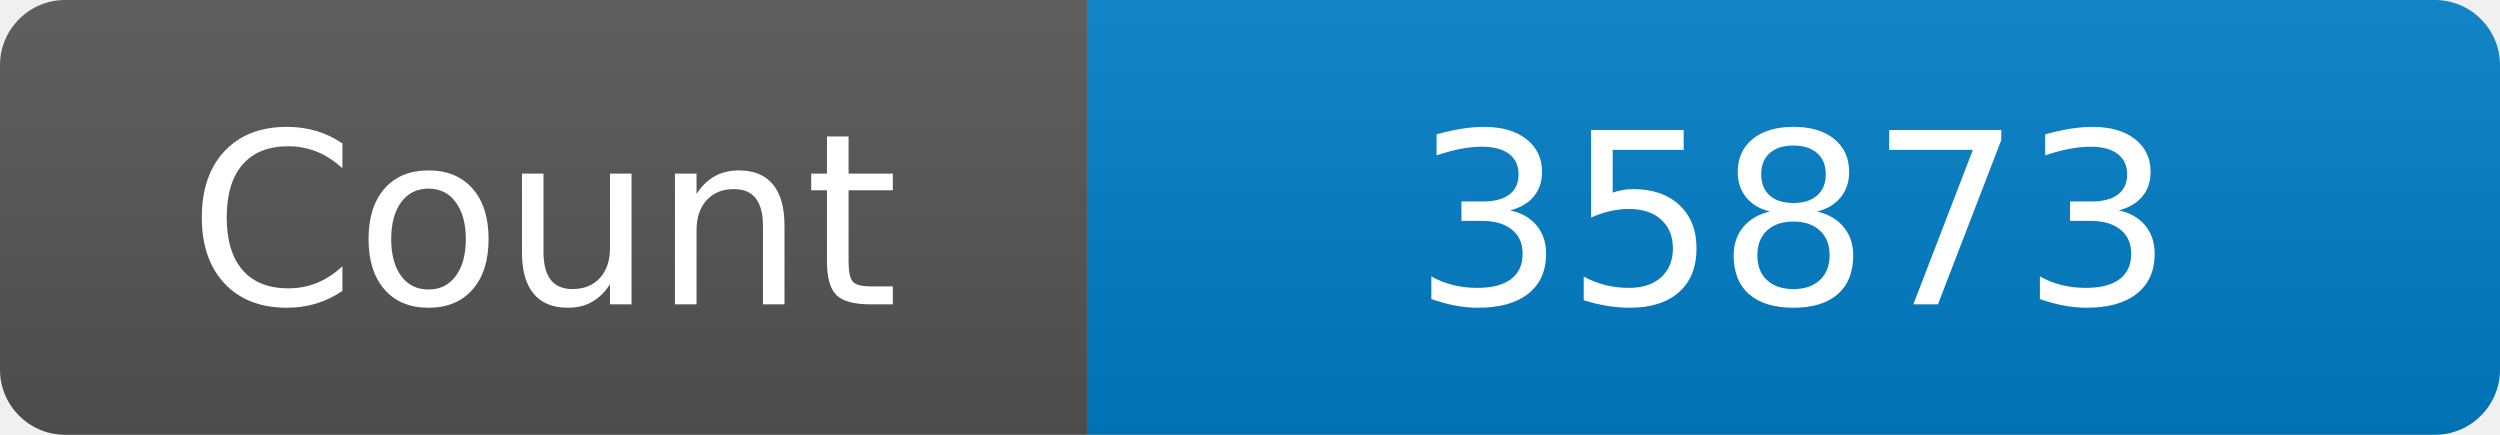
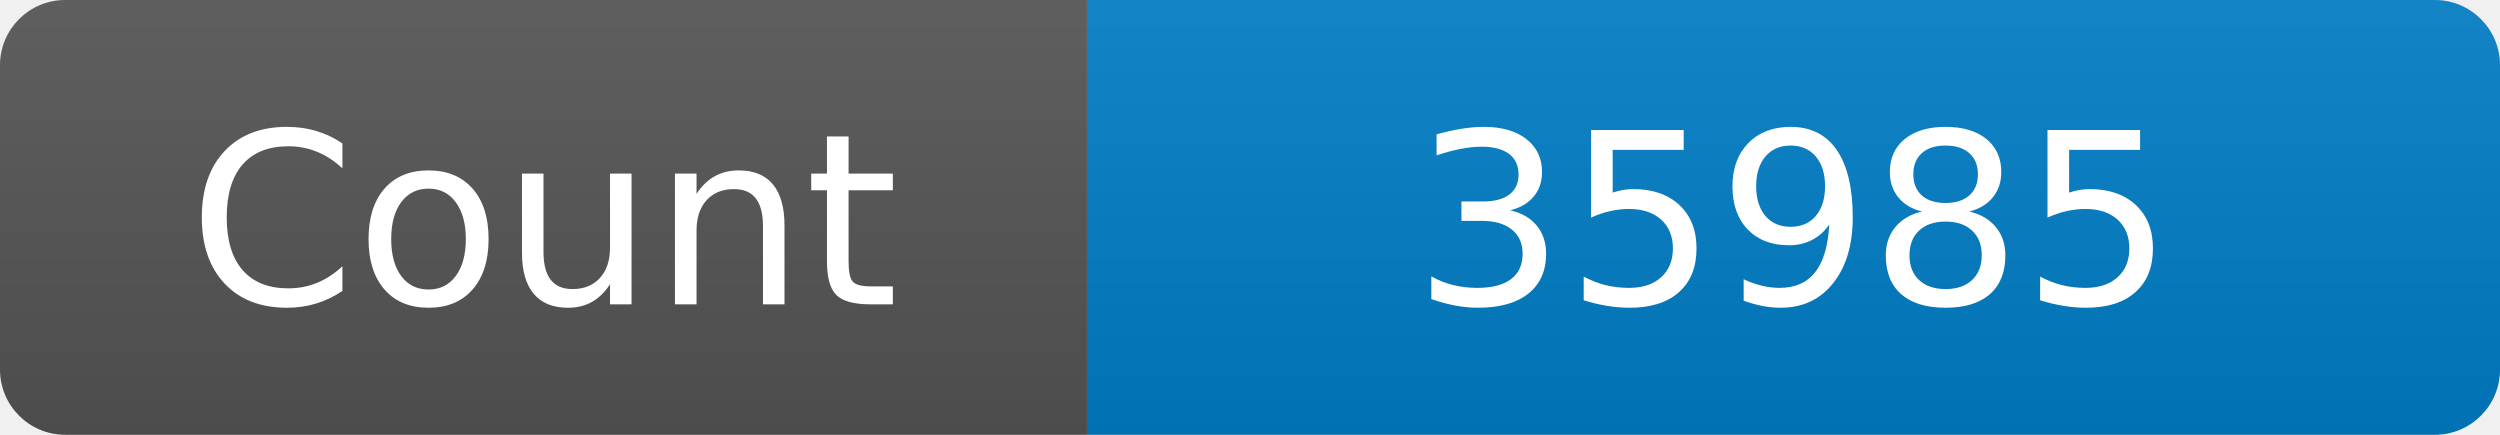
<svg xmlns="http://www.w3.org/2000/svg" width="115" height="20" role="img" aria-label="Maintained?: yes">
  <linearGradient id="s" x2="0" y2="100%">
    <stop offset="0" stop-color="#bbb" stop-opacity=".1" />
    <stop offset="1" stop-opacity=".1" />
  </linearGradient>
  <clipPath id="r">
    <rect width="115" height="20" rx="3" fill="#fff" />
  </clipPath>
  <g clip-path="url(#r)">
    <rect width="50" height="20" fill="#555" />
    <rect x="50" width="160" height="20" fill="#007ec6" />
    <rect width="115" height="20" fill="url(#s)" />
  </g>
  <g fill="#fff" text-anchor="middle" font-family="Verdana,Geneva,DejaVu Sans,sans-serif" font-size="110">
    <text x="250" y="140" transform="scale(.1)" fill="#fff">Count</text>
-     <text x="825" y="140" transform="scale(.1)" fill="#fff">35873</text>
+     <text x="825" y="140" transform="scale(.1)" fill="#fff">35985</text>
  </g>
</svg>
